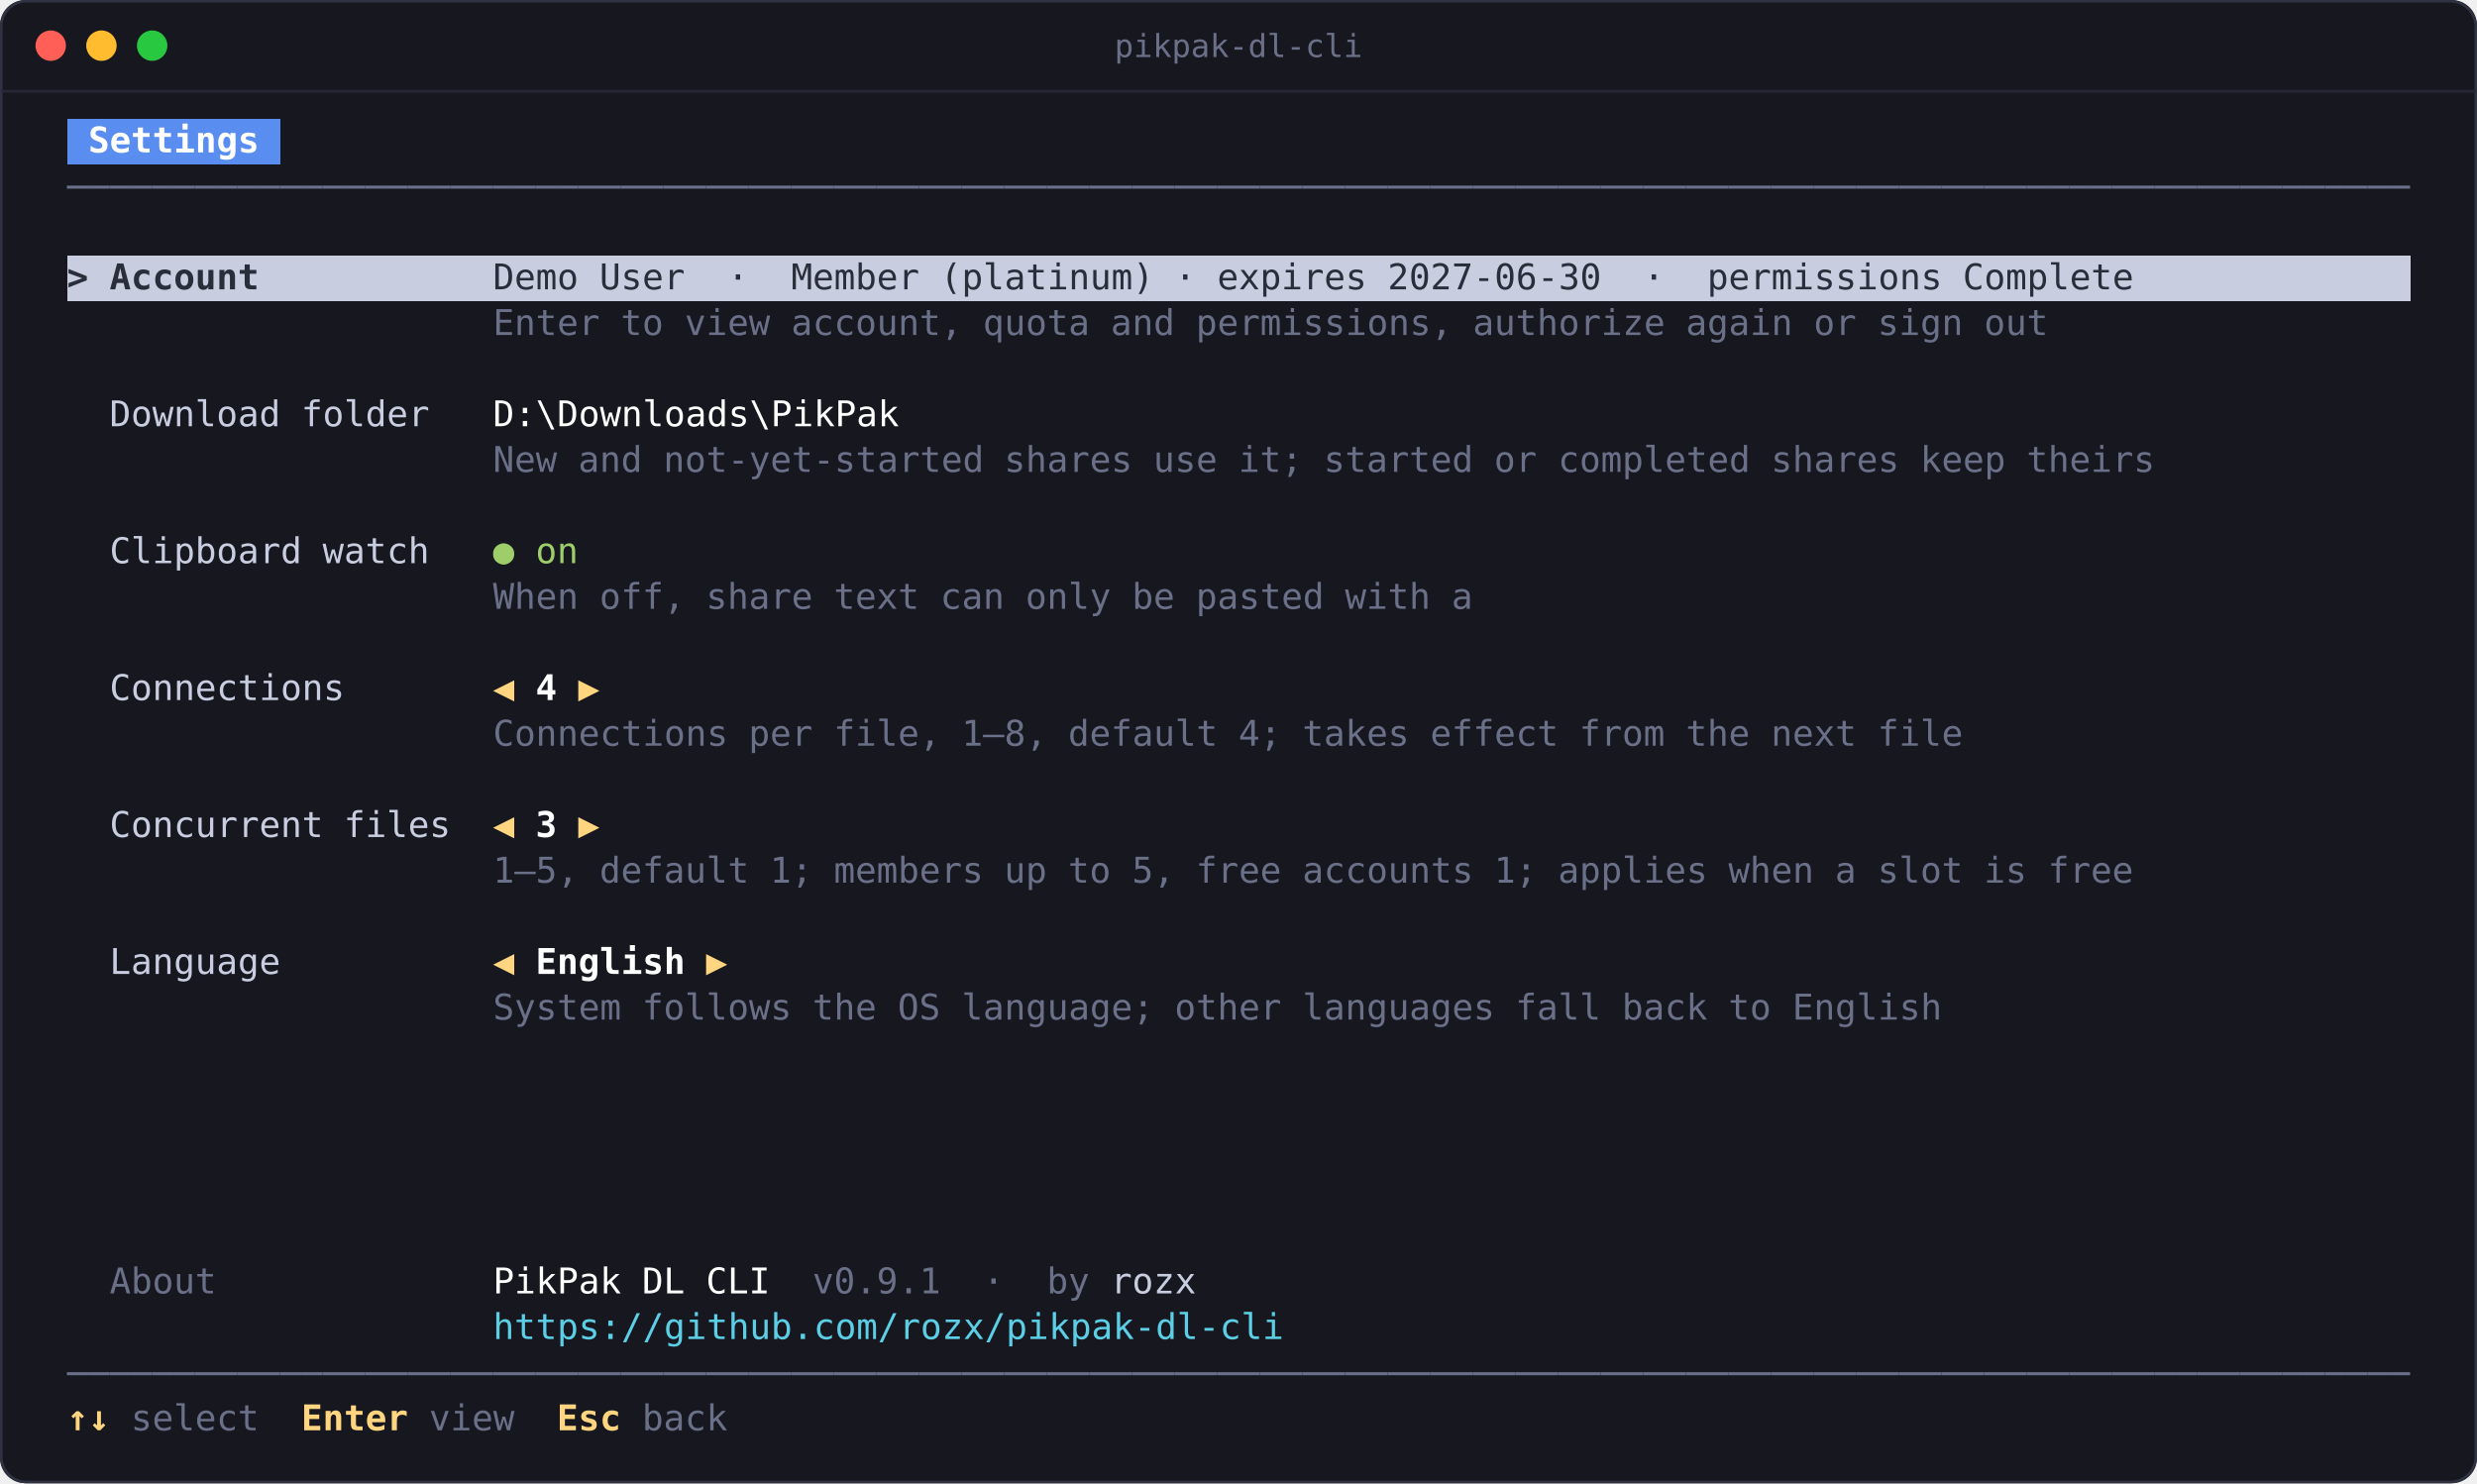
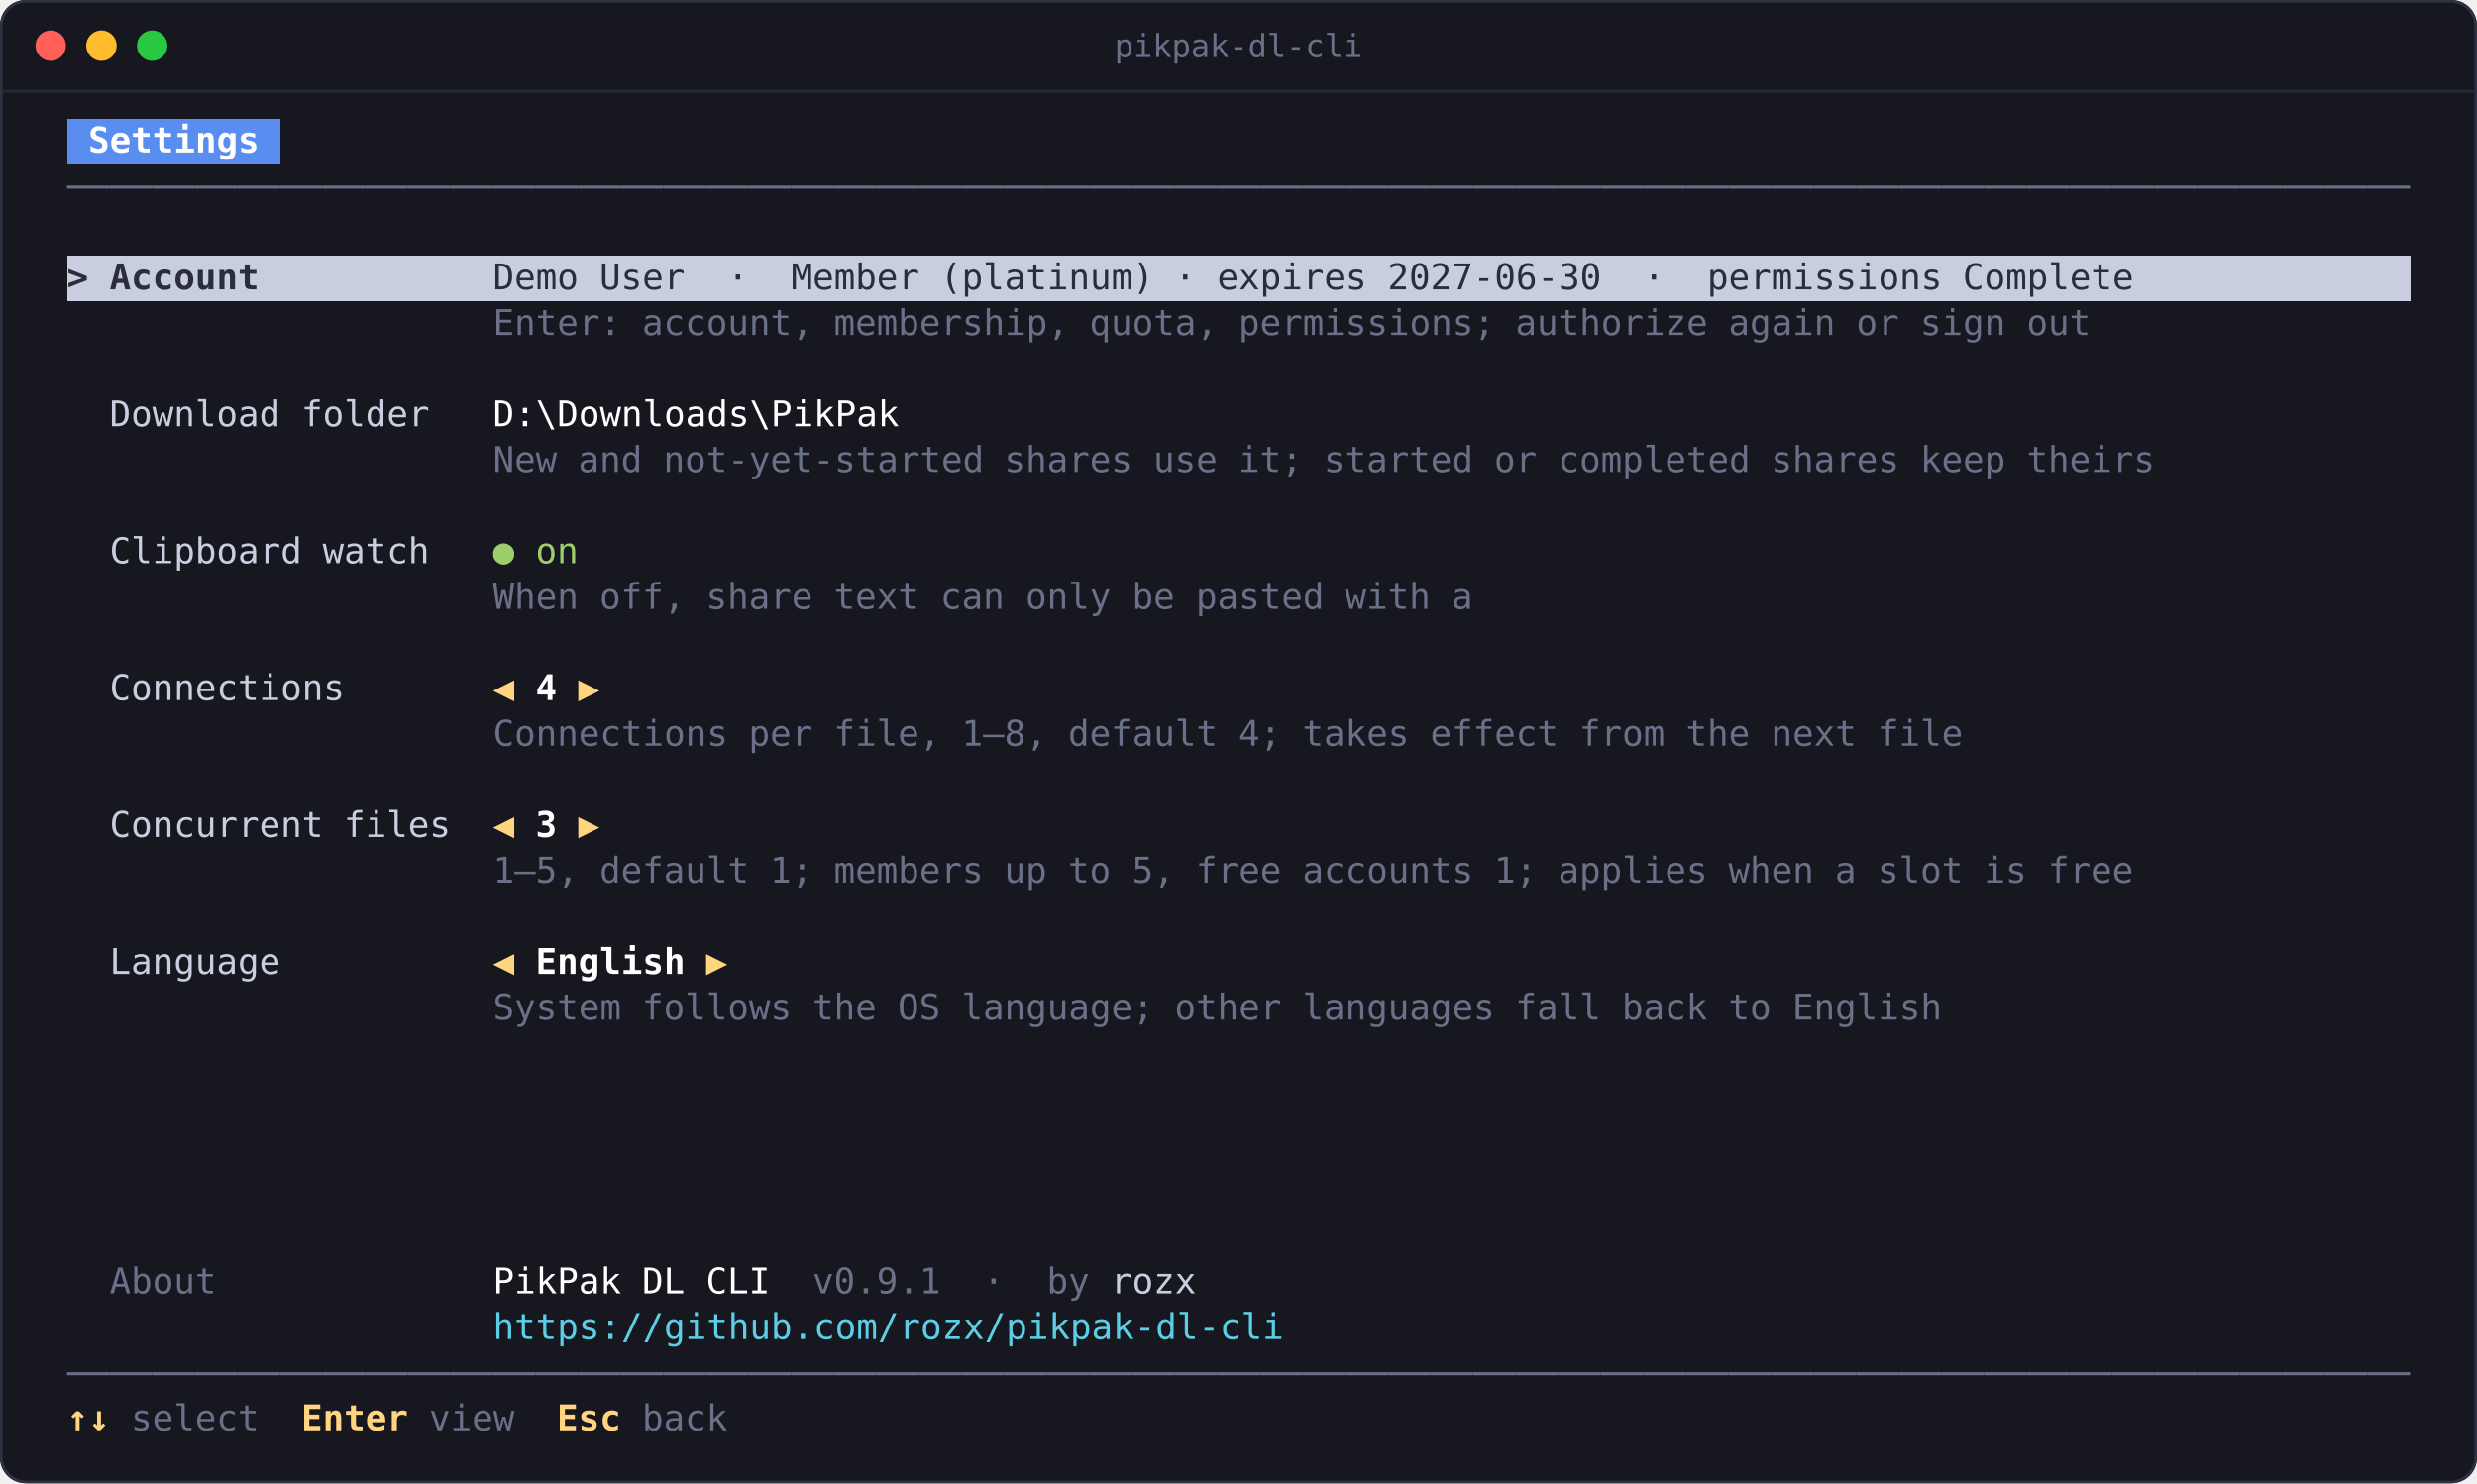
<svg xmlns="http://www.w3.org/2000/svg" width="976.8" height="585" viewBox="0 0 976.8 585" role="img" aria-label="Settings: download folder, clipboard watch, connections, concurrent files and language">
  <g font-family="'Cascadia Mono', 'JetBrains Mono', 'SF Mono', Menlo, Consolas, 'DejaVu Sans Mono', 'Microsoft YaHei UI', 'PingFang SC', 'Noto Sans Mono CJK SC', monospace" font-size="14" xml:space="preserve">
    <rect width="976.8" height="585" rx="10" fill="#16171f" />
    <rect x="0.5" y="0.5" width="975.8" height="584" rx="10" fill="none" stroke="#2f3242" />
    <path d="M0.5 36H976.3" stroke="#262836" />
    <circle cx="20" cy="18" r="6" fill="#ff5f57" />
    <circle cx="40" cy="18" r="6" fill="#febc2e" />
    <circle cx="60" cy="18" r="6" fill="#28c840" />
    <text x="488.4" y="22.5" fill="#6b7089" text-anchor="middle" font-size="12.5">pikpak-dl-cli</text>
    <rect x="26.4" y="46.8" width="84.3" height="18" fill="#5a8df0" shape-rendering="crispEdges" />
    <text x="34.8 43.2 51.6 60 68.4 76.8 85.2 93.6" y="60.12" fill="#ffffff" font-weight="700">Settings</text>
    <path d="M26.4 73.8H34.8" stroke="#6b7089" stroke-width="1.2" fill="none" />
    <path d="M34.8 73.8H43.2" stroke="#6b7089" stroke-width="1.2" fill="none" />
    <path d="M43.2 73.8H51.6" stroke="#6b7089" stroke-width="1.2" fill="none" />
    <path d="M51.6 73.8H60" stroke="#6b7089" stroke-width="1.2" fill="none" />
    <path d="M60 73.8H68.4" stroke="#6b7089" stroke-width="1.2" fill="none" />
    <path d="M68.4 73.8H76.8" stroke="#6b7089" stroke-width="1.2" fill="none" />
    <path d="M76.8 73.8H85.2" stroke="#6b7089" stroke-width="1.2" fill="none" />
    <path d="M85.2 73.8H93.6" stroke="#6b7089" stroke-width="1.2" fill="none" />
    <path d="M93.6 73.8H102" stroke="#6b7089" stroke-width="1.2" fill="none" />
    <path d="M102 73.8H110.4" stroke="#6b7089" stroke-width="1.2" fill="none" />
    <path d="M110.4 73.8H118.8" stroke="#6b7089" stroke-width="1.2" fill="none" />
    <path d="M118.8 73.8H127.2" stroke="#6b7089" stroke-width="1.2" fill="none" />
    <path d="M127.2 73.8H135.6" stroke="#6b7089" stroke-width="1.2" fill="none" />
    <path d="M135.6 73.8H144" stroke="#6b7089" stroke-width="1.2" fill="none" />
    <path d="M144 73.8H152.4" stroke="#6b7089" stroke-width="1.2" fill="none" />
    <path d="M152.4 73.8H160.8" stroke="#6b7089" stroke-width="1.2" fill="none" />
    <path d="M160.8 73.8H169.2" stroke="#6b7089" stroke-width="1.2" fill="none" />
    <path d="M169.2 73.8H177.6" stroke="#6b7089" stroke-width="1.2" fill="none" />
    <path d="M177.6 73.8H186" stroke="#6b7089" stroke-width="1.2" fill="none" />
    <path d="M186 73.8H194.4" stroke="#6b7089" stroke-width="1.2" fill="none" />
    <path d="M194.4 73.8H202.8" stroke="#6b7089" stroke-width="1.2" fill="none" />
    <path d="M202.8 73.8H211.2" stroke="#6b7089" stroke-width="1.2" fill="none" />
    <path d="M211.2 73.8H219.6" stroke="#6b7089" stroke-width="1.2" fill="none" />
    <path d="M219.6 73.8H228" stroke="#6b7089" stroke-width="1.2" fill="none" />
    <path d="M228 73.8H236.4" stroke="#6b7089" stroke-width="1.2" fill="none" />
    <path d="M236.4 73.8H244.8" stroke="#6b7089" stroke-width="1.2" fill="none" />
    <path d="M244.8 73.8H253.2" stroke="#6b7089" stroke-width="1.2" fill="none" />
    <path d="M253.2 73.8H261.6" stroke="#6b7089" stroke-width="1.2" fill="none" />
    <path d="M261.6 73.8H270" stroke="#6b7089" stroke-width="1.2" fill="none" />
    <path d="M270 73.8H278.4" stroke="#6b7089" stroke-width="1.2" fill="none" />
    <path d="M278.4 73.8H286.8" stroke="#6b7089" stroke-width="1.2" fill="none" />
    <path d="M286.8 73.8H295.2" stroke="#6b7089" stroke-width="1.2" fill="none" />
    <path d="M295.2 73.8H303.6" stroke="#6b7089" stroke-width="1.2" fill="none" />
    <path d="M303.6 73.8H312" stroke="#6b7089" stroke-width="1.2" fill="none" />
    <path d="M312 73.8H320.4" stroke="#6b7089" stroke-width="1.2" fill="none" />
    <path d="M320.4 73.8H328.8" stroke="#6b7089" stroke-width="1.2" fill="none" />
    <path d="M328.8 73.8H337.2" stroke="#6b7089" stroke-width="1.2" fill="none" />
    <path d="M337.2 73.8H345.6" stroke="#6b7089" stroke-width="1.2" fill="none" />
    <path d="M345.6 73.8H354" stroke="#6b7089" stroke-width="1.2" fill="none" />
    <path d="M354 73.8H362.4" stroke="#6b7089" stroke-width="1.2" fill="none" />
    <path d="M362.4 73.8H370.8" stroke="#6b7089" stroke-width="1.2" fill="none" />
    <path d="M370.8 73.8H379.2" stroke="#6b7089" stroke-width="1.2" fill="none" />
    <path d="M379.2 73.8H387.6" stroke="#6b7089" stroke-width="1.2" fill="none" />
    <path d="M387.6 73.8H396" stroke="#6b7089" stroke-width="1.2" fill="none" />
    <path d="M396 73.8H404.4" stroke="#6b7089" stroke-width="1.2" fill="none" />
    <path d="M404.4 73.8H412.8" stroke="#6b7089" stroke-width="1.2" fill="none" />
    <path d="M412.8 73.8H421.2" stroke="#6b7089" stroke-width="1.2" fill="none" />
    <path d="M421.2 73.8H429.6" stroke="#6b7089" stroke-width="1.2" fill="none" />
    <path d="M429.6 73.8H438" stroke="#6b7089" stroke-width="1.2" fill="none" />
    <path d="M438 73.8H446.4" stroke="#6b7089" stroke-width="1.2" fill="none" />
    <path d="M446.4 73.8H454.8" stroke="#6b7089" stroke-width="1.2" fill="none" />
    <path d="M454.8 73.8H463.2" stroke="#6b7089" stroke-width="1.2" fill="none" />
    <path d="M463.2 73.8H471.6" stroke="#6b7089" stroke-width="1.2" fill="none" />
    <path d="M471.6 73.8H480" stroke="#6b7089" stroke-width="1.2" fill="none" />
    <path d="M480 73.8H488.4" stroke="#6b7089" stroke-width="1.2" fill="none" />
    <path d="M488.4 73.8H496.8" stroke="#6b7089" stroke-width="1.2" fill="none" />
    <path d="M496.8 73.8H505.2" stroke="#6b7089" stroke-width="1.2" fill="none" />
    <path d="M505.2 73.8H513.6" stroke="#6b7089" stroke-width="1.2" fill="none" />
    <path d="M513.6 73.8H522" stroke="#6b7089" stroke-width="1.2" fill="none" />
    <path d="M522 73.8H530.4" stroke="#6b7089" stroke-width="1.2" fill="none" />
    <path d="M530.4 73.8H538.8" stroke="#6b7089" stroke-width="1.2" fill="none" />
    <path d="M538.8 73.8H547.2" stroke="#6b7089" stroke-width="1.2" fill="none" />
    <path d="M547.2 73.8H555.6" stroke="#6b7089" stroke-width="1.2" fill="none" />
    <path d="M555.6 73.8H564" stroke="#6b7089" stroke-width="1.2" fill="none" />
    <path d="M564 73.8H572.4" stroke="#6b7089" stroke-width="1.2" fill="none" />
    <path d="M572.4 73.8H580.8" stroke="#6b7089" stroke-width="1.2" fill="none" />
    <path d="M580.8 73.8H589.2" stroke="#6b7089" stroke-width="1.2" fill="none" />
    <path d="M589.2 73.8H597.6" stroke="#6b7089" stroke-width="1.2" fill="none" />
    <path d="M597.6 73.8H606" stroke="#6b7089" stroke-width="1.2" fill="none" />
    <path d="M606 73.8H614.4" stroke="#6b7089" stroke-width="1.2" fill="none" />
    <path d="M614.4 73.8H622.8" stroke="#6b7089" stroke-width="1.2" fill="none" />
    <path d="M622.8 73.8H631.2" stroke="#6b7089" stroke-width="1.2" fill="none" />
    <path d="M631.2 73.8H639.6" stroke="#6b7089" stroke-width="1.2" fill="none" />
    <path d="M639.6 73.8H648" stroke="#6b7089" stroke-width="1.2" fill="none" />
    <path d="M648 73.8H656.4" stroke="#6b7089" stroke-width="1.2" fill="none" />
    <path d="M656.4 73.8H664.8" stroke="#6b7089" stroke-width="1.2" fill="none" />
    <path d="M664.8 73.8H673.2" stroke="#6b7089" stroke-width="1.2" fill="none" />
    <path d="M673.2 73.8H681.6" stroke="#6b7089" stroke-width="1.2" fill="none" />
    <path d="M681.6 73.8H690" stroke="#6b7089" stroke-width="1.2" fill="none" />
    <path d="M690 73.8H698.4" stroke="#6b7089" stroke-width="1.2" fill="none" />
    <path d="M698.4 73.8H706.8" stroke="#6b7089" stroke-width="1.2" fill="none" />
    <path d="M706.8 73.8H715.2" stroke="#6b7089" stroke-width="1.2" fill="none" />
    <path d="M715.2 73.8H723.6" stroke="#6b7089" stroke-width="1.2" fill="none" />
    <path d="M723.6 73.8H732" stroke="#6b7089" stroke-width="1.2" fill="none" />
    <path d="M732 73.8H740.4" stroke="#6b7089" stroke-width="1.2" fill="none" />
    <path d="M740.4 73.8H748.8" stroke="#6b7089" stroke-width="1.2" fill="none" />
    <path d="M748.8 73.8H757.2" stroke="#6b7089" stroke-width="1.2" fill="none" />
    <path d="M757.2 73.8H765.6" stroke="#6b7089" stroke-width="1.2" fill="none" />
    <path d="M765.6 73.8H774" stroke="#6b7089" stroke-width="1.2" fill="none" />
    <path d="M774 73.8H782.4" stroke="#6b7089" stroke-width="1.2" fill="none" />
    <path d="M782.4 73.8H790.8" stroke="#6b7089" stroke-width="1.2" fill="none" />
    <path d="M790.8 73.8H799.2" stroke="#6b7089" stroke-width="1.2" fill="none" />
    <path d="M799.2 73.8H807.6" stroke="#6b7089" stroke-width="1.2" fill="none" />
    <path d="M807.6 73.8H816" stroke="#6b7089" stroke-width="1.2" fill="none" />
    <path d="M816 73.8H824.4" stroke="#6b7089" stroke-width="1.2" fill="none" />
    <path d="M824.4 73.8H832.8" stroke="#6b7089" stroke-width="1.2" fill="none" />
    <path d="M832.8 73.8H841.2" stroke="#6b7089" stroke-width="1.2" fill="none" />
    <path d="M841.2 73.8H849.6" stroke="#6b7089" stroke-width="1.2" fill="none" />
    <path d="M849.6 73.8H858" stroke="#6b7089" stroke-width="1.2" fill="none" />
    <path d="M858 73.8H866.4" stroke="#6b7089" stroke-width="1.2" fill="none" />
    <path d="M866.4 73.8H874.8" stroke="#6b7089" stroke-width="1.2" fill="none" />
    <path d="M874.8 73.8H883.2" stroke="#6b7089" stroke-width="1.2" fill="none" />
    <path d="M883.2 73.8H891.6" stroke="#6b7089" stroke-width="1.2" fill="none" />
    <path d="M891.6 73.8H900" stroke="#6b7089" stroke-width="1.2" fill="none" />
    <path d="M900 73.8H908.4" stroke="#6b7089" stroke-width="1.2" fill="none" />
    <path d="M908.4 73.8H916.8" stroke="#6b7089" stroke-width="1.2" fill="none" />
    <path d="M916.8 73.8H925.2" stroke="#6b7089" stroke-width="1.2" fill="none" />
    <path d="M925.2 73.8H933.6" stroke="#6b7089" stroke-width="1.2" fill="none" />
    <path d="M933.6 73.8H942" stroke="#6b7089" stroke-width="1.2" fill="none" />
    <path d="M942 73.8H950.4" stroke="#6b7089" stroke-width="1.2" fill="none" />
    <rect x="26.4" y="100.8" width="924.3" height="18" fill="#c8cee0" shape-rendering="crispEdges" />
    <text x="26.4" y="114.12" fill="#2a2d3a" font-weight="700">&gt;</text>
    <text x="43.2 51.6 60 68.4 76.8 85.2 93.6" y="114.12" fill="#2a2d3a" font-weight="700">Account</text>
    <text x="194.4 202.8 211.2 219.6" y="114.12" fill="#2a2d3a">Demo</text>
    <text x="236.4 244.8 253.2 261.6" y="114.12" fill="#2a2d3a">User</text>
    <text x="286.8" y="114.12" fill="#2a2d3a">·</text>
    <text x="312 320.4 328.8 337.2 345.6 354" y="114.12" fill="#2a2d3a">Member</text>
    <text x="370.8 379.2 387.6 396 404.4 412.8 421.2 429.6 438 446.4" y="114.12" fill="#2a2d3a">(platinum)</text>
    <text x="463.2" y="114.12" fill="#2a2d3a">·</text>
    <text x="480 488.4 496.8 505.2 513.6 522 530.4" y="114.12" fill="#2a2d3a">expires</text>
    <text x="547.2 555.6 564 572.4 580.8 589.2 597.6 606 614.4 622.8" y="114.12" fill="#2a2d3a">2027-06-30</text>
    <text x="648" y="114.12" fill="#2a2d3a">·</text>
    <text x="673.2 681.6 690 698.4 706.8 715.2 723.6 732 740.4 748.8 757.2" y="114.12" fill="#2a2d3a">permissions</text>
    <text x="774 782.4 790.8 799.2 807.6 816 824.4 832.8" y="114.12" fill="#2a2d3a">Complete</text>
-     <text x="194.4 202.8 211.2 219.6 228" y="132.12" fill="#6b7089">Enter</text>
-     <text x="244.8 253.2" y="132.12" fill="#6b7089">to</text>
-     <text x="270 278.4 286.8 295.2" y="132.12" fill="#6b7089">view</text>
-     <text x="312 320.4 328.8 337.2 345.6 354 362.4 370.8" y="132.12" fill="#6b7089">account,</text>
-     <text x="387.6 396 404.4 412.8 421.2" y="132.12" fill="#6b7089">quota</text>
-     <text x="438 446.4 454.8" y="132.12" fill="#6b7089">and</text>
-     <text x="471.6 480 488.4 496.8 505.2 513.6 522 530.4 538.8 547.2 555.6 564" y="132.12" fill="#6b7089">permissions,</text>
-     <text x="580.8 589.2 597.6 606 614.4 622.8 631.2 639.6 648" y="132.12" fill="#6b7089">authorize</text>
-     <text x="664.8 673.2 681.6 690 698.4" y="132.12" fill="#6b7089">again</text>
-     <text x="715.2 723.6" y="132.12" fill="#6b7089">or</text>
-     <text x="740.4 748.8 757.2 765.6" y="132.12" fill="#6b7089">sign</text>
-     <text x="782.4 790.8 799.2" y="132.12" fill="#6b7089">out</text>
+     <text x="194.4 202.8 211.2 219.6 228 236.4" y="132.12" fill="#6b7089">Enter:</text>
+     <text x="253.2 261.6 270 278.4 286.8 295.2 303.6 312" y="132.12" fill="#6b7089">account,</text>
+     <text x="328.8 337.2 345.6 354 362.4 370.8 379.2 387.6 396 404.4 412.8" y="132.12" fill="#6b7089">membership,</text>
+     <text x="429.6 438 446.4 454.8 463.2 471.6" y="132.12" fill="#6b7089">quota,</text>
+     <text x="488.4 496.8 505.2 513.6 522 530.4 538.8 547.2 555.6 564 572.4 580.8" y="132.12" fill="#6b7089">permissions;</text>
+     <text x="597.6 606 614.4 622.8 631.2 639.6 648 656.4 664.8" y="132.12" fill="#6b7089">authorize</text>
+     <text x="681.6 690 698.4 706.8 715.2" y="132.12" fill="#6b7089">again</text>
+     <text x="732 740.4" y="132.12" fill="#6b7089">or</text>
+     <text x="757.2 765.6 774 782.4" y="132.12" fill="#6b7089">sign</text>
+     <text x="799.2 807.6 816" y="132.12" fill="#6b7089">out</text>
    <text x="43.2 51.6 60 68.4 76.8 85.2 93.6 102" y="168.12" fill="#c8cee0">Download</text>
    <text x="118.8 127.2 135.6 144 152.4 160.8" y="168.12" fill="#c8cee0">folder</text>
    <text x="194.4 202.8 211.2 219.6 228 236.4 244.8 253.2 261.6 270 278.4 286.8 295.2 303.6 312 320.4 328.8 337.2 345.6" y="168.12" fill="#ffffff">D:\Downloads\PikPak</text>
    <text x="194.4 202.8 211.2" y="186.12" fill="#6b7089">New</text>
    <text x="228 236.4 244.8" y="186.12" fill="#6b7089">and</text>
    <text x="261.6 270 278.4 286.8 295.2 303.6 312 320.4 328.8 337.2 345.6 354 362.4 370.8 379.2" y="186.12" fill="#6b7089">not-yet-started</text>
    <text x="396 404.4 412.8 421.2 429.6 438" y="186.12" fill="#6b7089">shares</text>
    <text x="454.8 463.2 471.6" y="186.12" fill="#6b7089">use</text>
    <text x="488.4 496.8 505.2" y="186.12" fill="#6b7089">it;</text>
    <text x="522 530.4 538.8 547.2 555.6 564 572.4" y="186.12" fill="#6b7089">started</text>
    <text x="589.2 597.6" y="186.12" fill="#6b7089">or</text>
    <text x="614.4 622.8 631.2 639.6 648 656.4 664.8 673.2 681.6" y="186.12" fill="#6b7089">completed</text>
    <text x="698.4 706.8 715.2 723.6 732 740.4" y="186.12" fill="#6b7089">shares</text>
    <text x="757.2 765.6 774 782.4" y="186.12" fill="#6b7089">keep</text>
    <text x="799.2 807.6 816 824.4 832.8 841.2" y="186.12" fill="#6b7089">theirs</text>
    <text x="43.2 51.6 60 68.4 76.8 85.2 93.6 102 110.4" y="222.12" fill="#c8cee0">Clipboard</text>
    <text x="127.2 135.6 144 152.4 160.8" y="222.12" fill="#c8cee0">watch</text>
    <text x="194.4" y="222.12" fill="#9ece6a">●</text>
    <text x="211.2 219.6" y="222.12" fill="#9ece6a">on</text>
    <text x="194.4 202.8 211.2 219.6" y="240.12" fill="#6b7089">When</text>
    <text x="236.4 244.8 253.2 261.6" y="240.12" fill="#6b7089">off,</text>
    <text x="278.4 286.8 295.2 303.6 312" y="240.12" fill="#6b7089">share</text>
    <text x="328.8 337.2 345.6 354" y="240.12" fill="#6b7089">text</text>
    <text x="370.8 379.2 387.6" y="240.12" fill="#6b7089">can</text>
    <text x="404.4 412.8 421.2 429.6" y="240.12" fill="#6b7089">only</text>
    <text x="446.4 454.8" y="240.12" fill="#6b7089">be</text>
    <text x="471.6 480 488.4 496.8 505.2 513.6" y="240.12" fill="#6b7089">pasted</text>
    <text x="530.4 538.8 547.2 555.6" y="240.12" fill="#6b7089">with</text>
    <text x="572.4" y="240.12" fill="#6b7089">a</text>
    <text x="43.2 51.6 60 68.4 76.8 85.2 93.6 102 110.4 118.8 127.2" y="276.12" fill="#c8cee0">Connections</text>
    <text x="194.4" y="276.12" fill="#ffd580">◀</text>
    <text x="211.2" y="276.12" fill="#ffffff" font-weight="700">4</text>
    <text x="228" y="276.12" fill="#ffd580">▶</text>
    <text x="194.4 202.8 211.2 219.6 228 236.4 244.8 253.2 261.6 270 278.4" y="294.12" fill="#6b7089">Connections</text>
    <text x="295.2 303.6 312" y="294.12" fill="#6b7089">per</text>
    <text x="328.8 337.2 345.6 354 362.4" y="294.12" fill="#6b7089">file,</text>
    <text x="379.2 387.6 396 404.4" y="294.12" fill="#6b7089">1–8,</text>
    <text x="421.2 429.6 438 446.4 454.8 463.2 471.6" y="294.12" fill="#6b7089">default</text>
    <text x="488.4 496.8" y="294.12" fill="#6b7089">4;</text>
    <text x="513.6 522 530.4 538.8 547.2" y="294.12" fill="#6b7089">takes</text>
    <text x="564 572.4 580.8 589.2 597.6 606" y="294.12" fill="#6b7089">effect</text>
    <text x="622.8 631.2 639.6 648" y="294.12" fill="#6b7089">from</text>
    <text x="664.8 673.2 681.6" y="294.12" fill="#6b7089">the</text>
    <text x="698.4 706.8 715.2 723.6" y="294.12" fill="#6b7089">next</text>
    <text x="740.4 748.8 757.2 765.6" y="294.12" fill="#6b7089">file</text>
    <text x="43.2 51.6 60 68.4 76.8 85.2 93.6 102 110.4 118.8" y="330.12" fill="#c8cee0">Concurrent</text>
    <text x="135.6 144 152.4 160.8 169.2" y="330.12" fill="#c8cee0">files</text>
    <text x="194.4" y="330.12" fill="#ffd580">◀</text>
    <text x="211.2" y="330.12" fill="#ffffff" font-weight="700">3</text>
    <text x="228" y="330.12" fill="#ffd580">▶</text>
    <text x="194.4 202.8 211.2 219.6" y="348.12" fill="#6b7089">1–5,</text>
    <text x="236.4 244.8 253.2 261.6 270 278.4 286.8" y="348.12" fill="#6b7089">default</text>
    <text x="303.6 312" y="348.12" fill="#6b7089">1;</text>
    <text x="328.8 337.2 345.6 354 362.4 370.8 379.2" y="348.12" fill="#6b7089">members</text>
    <text x="396 404.4" y="348.12" fill="#6b7089">up</text>
    <text x="421.2 429.6" y="348.12" fill="#6b7089">to</text>
    <text x="446.4 454.8" y="348.12" fill="#6b7089">5,</text>
    <text x="471.6 480 488.4 496.8" y="348.12" fill="#6b7089">free</text>
    <text x="513.6 522 530.4 538.8 547.2 555.6 564 572.4" y="348.12" fill="#6b7089">accounts</text>
    <text x="589.2 597.6" y="348.12" fill="#6b7089">1;</text>
    <text x="614.4 622.8 631.2 639.6 648 656.4 664.8" y="348.12" fill="#6b7089">applies</text>
    <text x="681.6 690 698.4 706.8" y="348.12" fill="#6b7089">when</text>
    <text x="723.6" y="348.12" fill="#6b7089">a</text>
    <text x="740.4 748.8 757.2 765.6" y="348.12" fill="#6b7089">slot</text>
    <text x="782.4 790.8" y="348.12" fill="#6b7089">is</text>
    <text x="807.6 816 824.4 832.8" y="348.12" fill="#6b7089">free</text>
    <text x="43.2 51.6 60 68.4 76.8 85.2 93.6 102" y="384.12" fill="#c8cee0">Language</text>
    <text x="194.4" y="384.12" fill="#ffd580">◀</text>
    <text x="211.2 219.6 228 236.4 244.8 253.2 261.6" y="384.12" fill="#ffffff" font-weight="700">English</text>
    <text x="278.4" y="384.12" fill="#ffd580">▶</text>
    <text x="194.4 202.8 211.2 219.6 228 236.4" y="402.12" fill="#6b7089">System</text>
    <text x="253.2 261.6 270 278.4 286.8 295.2 303.6" y="402.12" fill="#6b7089">follows</text>
    <text x="320.4 328.8 337.2" y="402.12" fill="#6b7089">the</text>
    <text x="354 362.4" y="402.12" fill="#6b7089">OS</text>
    <text x="379.2 387.6 396 404.4 412.8 421.2 429.6 438 446.4" y="402.12" fill="#6b7089">language;</text>
    <text x="463.2 471.6 480 488.4 496.8" y="402.12" fill="#6b7089">other</text>
    <text x="513.6 522 530.4 538.8 547.2 555.6 564 572.4 580.8" y="402.12" fill="#6b7089">languages</text>
    <text x="597.6 606 614.4 622.8" y="402.12" fill="#6b7089">fall</text>
    <text x="639.6 648 656.4 664.8" y="402.12" fill="#6b7089">back</text>
    <text x="681.6 690" y="402.12" fill="#6b7089">to</text>
    <text x="706.8 715.2 723.6 732 740.4 748.8 757.2" y="402.12" fill="#6b7089">English</text>
    <text x="43.2 51.6 60 68.4 76.8" y="510.12" fill="#6b7089">About</text>
    <text x="194.4 202.8 211.2 219.6 228 236.4" y="510.12" fill="#ffffff">PikPak</text>
    <text x="253.2 261.6" y="510.12" fill="#ffffff">DL</text>
    <text x="278.4 286.8 295.2" y="510.12" fill="#ffffff">CLI</text>
    <text x="320.4 328.8 337.2 345.6 354 362.4" y="510.12" fill="#6b7089">v0.9.1</text>
    <text x="387.6" y="510.12" fill="#6b7089">·</text>
    <text x="412.8 421.2" y="510.12" fill="#6b7089">by</text>
    <text x="438 446.4 454.8 463.2" y="510.12" fill="#c8cee0">rozx</text>
    <text x="194.4 202.8 211.2 219.6 228 236.4 244.8 253.2 261.6 270 278.4 286.8 295.2 303.6 312 320.4 328.8 337.2 345.6 354 362.4 370.8 379.2 387.6 396 404.4 412.8 421.2 429.6 438 446.4 454.8 463.2 471.6 480 488.4 496.8" y="528.12" fill="#5ccfe6">https://github.com/rozx/pikpak-dl-cli</text>
    <path d="M26.4 541.8H34.8" stroke="#6b7089" stroke-width="1.2" fill="none" />
    <path d="M34.8 541.8H43.2" stroke="#6b7089" stroke-width="1.2" fill="none" />
    <path d="M43.2 541.8H51.6" stroke="#6b7089" stroke-width="1.2" fill="none" />
    <path d="M51.6 541.8H60" stroke="#6b7089" stroke-width="1.2" fill="none" />
    <path d="M60 541.8H68.4" stroke="#6b7089" stroke-width="1.2" fill="none" />
    <path d="M68.4 541.8H76.8" stroke="#6b7089" stroke-width="1.2" fill="none" />
    <path d="M76.8 541.8H85.2" stroke="#6b7089" stroke-width="1.2" fill="none" />
    <path d="M85.2 541.8H93.6" stroke="#6b7089" stroke-width="1.2" fill="none" />
    <path d="M93.6 541.8H102" stroke="#6b7089" stroke-width="1.2" fill="none" />
    <path d="M102 541.8H110.4" stroke="#6b7089" stroke-width="1.2" fill="none" />
    <path d="M110.4 541.8H118.8" stroke="#6b7089" stroke-width="1.2" fill="none" />
    <path d="M118.8 541.8H127.2" stroke="#6b7089" stroke-width="1.2" fill="none" />
    <path d="M127.2 541.8H135.6" stroke="#6b7089" stroke-width="1.2" fill="none" />
    <path d="M135.6 541.8H144" stroke="#6b7089" stroke-width="1.2" fill="none" />
    <path d="M144 541.8H152.4" stroke="#6b7089" stroke-width="1.2" fill="none" />
    <path d="M152.4 541.8H160.8" stroke="#6b7089" stroke-width="1.2" fill="none" />
    <path d="M160.8 541.8H169.2" stroke="#6b7089" stroke-width="1.2" fill="none" />
    <path d="M169.2 541.8H177.6" stroke="#6b7089" stroke-width="1.2" fill="none" />
    <path d="M177.6 541.8H186" stroke="#6b7089" stroke-width="1.2" fill="none" />
    <path d="M186 541.8H194.4" stroke="#6b7089" stroke-width="1.2" fill="none" />
    <path d="M194.4 541.8H202.8" stroke="#6b7089" stroke-width="1.2" fill="none" />
    <path d="M202.8 541.8H211.2" stroke="#6b7089" stroke-width="1.2" fill="none" />
    <path d="M211.2 541.8H219.6" stroke="#6b7089" stroke-width="1.2" fill="none" />
    <path d="M219.6 541.8H228" stroke="#6b7089" stroke-width="1.2" fill="none" />
    <path d="M228 541.8H236.4" stroke="#6b7089" stroke-width="1.2" fill="none" />
    <path d="M236.4 541.8H244.8" stroke="#6b7089" stroke-width="1.2" fill="none" />
    <path d="M244.8 541.8H253.2" stroke="#6b7089" stroke-width="1.2" fill="none" />
    <path d="M253.2 541.8H261.6" stroke="#6b7089" stroke-width="1.2" fill="none" />
    <path d="M261.6 541.8H270" stroke="#6b7089" stroke-width="1.2" fill="none" />
    <path d="M270 541.8H278.4" stroke="#6b7089" stroke-width="1.2" fill="none" />
    <path d="M278.4 541.8H286.8" stroke="#6b7089" stroke-width="1.2" fill="none" />
    <path d="M286.8 541.8H295.2" stroke="#6b7089" stroke-width="1.2" fill="none" />
    <path d="M295.2 541.8H303.6" stroke="#6b7089" stroke-width="1.2" fill="none" />
    <path d="M303.6 541.8H312" stroke="#6b7089" stroke-width="1.2" fill="none" />
    <path d="M312 541.8H320.4" stroke="#6b7089" stroke-width="1.2" fill="none" />
    <path d="M320.4 541.8H328.8" stroke="#6b7089" stroke-width="1.2" fill="none" />
    <path d="M328.8 541.8H337.2" stroke="#6b7089" stroke-width="1.2" fill="none" />
    <path d="M337.2 541.8H345.6" stroke="#6b7089" stroke-width="1.2" fill="none" />
    <path d="M345.6 541.8H354" stroke="#6b7089" stroke-width="1.2" fill="none" />
    <path d="M354 541.8H362.4" stroke="#6b7089" stroke-width="1.2" fill="none" />
    <path d="M362.4 541.8H370.8" stroke="#6b7089" stroke-width="1.2" fill="none" />
    <path d="M370.8 541.8H379.2" stroke="#6b7089" stroke-width="1.2" fill="none" />
    <path d="M379.2 541.8H387.6" stroke="#6b7089" stroke-width="1.2" fill="none" />
    <path d="M387.6 541.8H396" stroke="#6b7089" stroke-width="1.2" fill="none" />
    <path d="M396 541.8H404.4" stroke="#6b7089" stroke-width="1.2" fill="none" />
    <path d="M404.4 541.8H412.8" stroke="#6b7089" stroke-width="1.2" fill="none" />
    <path d="M412.8 541.8H421.2" stroke="#6b7089" stroke-width="1.2" fill="none" />
    <path d="M421.2 541.8H429.6" stroke="#6b7089" stroke-width="1.2" fill="none" />
    <path d="M429.6 541.8H438" stroke="#6b7089" stroke-width="1.2" fill="none" />
    <path d="M438 541.8H446.4" stroke="#6b7089" stroke-width="1.2" fill="none" />
    <path d="M446.4 541.8H454.8" stroke="#6b7089" stroke-width="1.2" fill="none" />
    <path d="M454.8 541.8H463.2" stroke="#6b7089" stroke-width="1.2" fill="none" />
    <path d="M463.2 541.8H471.6" stroke="#6b7089" stroke-width="1.2" fill="none" />
    <path d="M471.6 541.8H480" stroke="#6b7089" stroke-width="1.2" fill="none" />
    <path d="M480 541.8H488.4" stroke="#6b7089" stroke-width="1.2" fill="none" />
    <path d="M488.4 541.8H496.8" stroke="#6b7089" stroke-width="1.2" fill="none" />
    <path d="M496.8 541.8H505.2" stroke="#6b7089" stroke-width="1.2" fill="none" />
    <path d="M505.2 541.8H513.6" stroke="#6b7089" stroke-width="1.2" fill="none" />
    <path d="M513.6 541.8H522" stroke="#6b7089" stroke-width="1.2" fill="none" />
    <path d="M522 541.8H530.4" stroke="#6b7089" stroke-width="1.2" fill="none" />
    <path d="M530.4 541.8H538.8" stroke="#6b7089" stroke-width="1.2" fill="none" />
    <path d="M538.8 541.8H547.2" stroke="#6b7089" stroke-width="1.2" fill="none" />
    <path d="M547.2 541.8H555.6" stroke="#6b7089" stroke-width="1.2" fill="none" />
    <path d="M555.6 541.8H564" stroke="#6b7089" stroke-width="1.2" fill="none" />
    <path d="M564 541.8H572.4" stroke="#6b7089" stroke-width="1.2" fill="none" />
    <path d="M572.4 541.8H580.8" stroke="#6b7089" stroke-width="1.2" fill="none" />
    <path d="M580.8 541.8H589.2" stroke="#6b7089" stroke-width="1.2" fill="none" />
    <path d="M589.2 541.8H597.6" stroke="#6b7089" stroke-width="1.2" fill="none" />
    <path d="M597.6 541.8H606" stroke="#6b7089" stroke-width="1.2" fill="none" />
    <path d="M606 541.8H614.4" stroke="#6b7089" stroke-width="1.2" fill="none" />
    <path d="M614.4 541.8H622.8" stroke="#6b7089" stroke-width="1.2" fill="none" />
    <path d="M622.8 541.8H631.2" stroke="#6b7089" stroke-width="1.2" fill="none" />
    <path d="M631.2 541.8H639.6" stroke="#6b7089" stroke-width="1.2" fill="none" />
    <path d="M639.6 541.8H648" stroke="#6b7089" stroke-width="1.2" fill="none" />
    <path d="M648 541.8H656.4" stroke="#6b7089" stroke-width="1.2" fill="none" />
    <path d="M656.4 541.8H664.8" stroke="#6b7089" stroke-width="1.2" fill="none" />
    <path d="M664.8 541.8H673.2" stroke="#6b7089" stroke-width="1.2" fill="none" />
    <path d="M673.2 541.8H681.6" stroke="#6b7089" stroke-width="1.2" fill="none" />
    <path d="M681.6 541.8H690" stroke="#6b7089" stroke-width="1.2" fill="none" />
    <path d="M690 541.8H698.4" stroke="#6b7089" stroke-width="1.2" fill="none" />
    <path d="M698.4 541.8H706.8" stroke="#6b7089" stroke-width="1.2" fill="none" />
    <path d="M706.8 541.8H715.2" stroke="#6b7089" stroke-width="1.2" fill="none" />
    <path d="M715.2 541.8H723.6" stroke="#6b7089" stroke-width="1.2" fill="none" />
    <path d="M723.6 541.8H732" stroke="#6b7089" stroke-width="1.2" fill="none" />
    <path d="M732 541.8H740.4" stroke="#6b7089" stroke-width="1.2" fill="none" />
    <path d="M740.4 541.8H748.8" stroke="#6b7089" stroke-width="1.2" fill="none" />
    <path d="M748.8 541.8H757.2" stroke="#6b7089" stroke-width="1.2" fill="none" />
    <path d="M757.2 541.8H765.6" stroke="#6b7089" stroke-width="1.2" fill="none" />
    <path d="M765.6 541.8H774" stroke="#6b7089" stroke-width="1.2" fill="none" />
    <path d="M774 541.8H782.4" stroke="#6b7089" stroke-width="1.2" fill="none" />
    <path d="M782.4 541.8H790.8" stroke="#6b7089" stroke-width="1.2" fill="none" />
    <path d="M790.8 541.8H799.2" stroke="#6b7089" stroke-width="1.2" fill="none" />
    <path d="M799.2 541.8H807.6" stroke="#6b7089" stroke-width="1.2" fill="none" />
    <path d="M807.6 541.8H816" stroke="#6b7089" stroke-width="1.2" fill="none" />
    <path d="M816 541.8H824.4" stroke="#6b7089" stroke-width="1.2" fill="none" />
    <path d="M824.4 541.8H832.8" stroke="#6b7089" stroke-width="1.2" fill="none" />
    <path d="M832.8 541.8H841.2" stroke="#6b7089" stroke-width="1.2" fill="none" />
    <path d="M841.2 541.8H849.6" stroke="#6b7089" stroke-width="1.2" fill="none" />
    <path d="M849.6 541.8H858" stroke="#6b7089" stroke-width="1.2" fill="none" />
    <path d="M858 541.8H866.4" stroke="#6b7089" stroke-width="1.2" fill="none" />
    <path d="M866.4 541.8H874.8" stroke="#6b7089" stroke-width="1.2" fill="none" />
    <path d="M874.8 541.8H883.2" stroke="#6b7089" stroke-width="1.2" fill="none" />
    <path d="M883.2 541.8H891.6" stroke="#6b7089" stroke-width="1.2" fill="none" />
    <path d="M891.6 541.8H900" stroke="#6b7089" stroke-width="1.2" fill="none" />
    <path d="M900 541.8H908.4" stroke="#6b7089" stroke-width="1.2" fill="none" />
    <path d="M908.4 541.8H916.8" stroke="#6b7089" stroke-width="1.2" fill="none" />
    <path d="M916.8 541.8H925.2" stroke="#6b7089" stroke-width="1.2" fill="none" />
    <path d="M925.2 541.8H933.6" stroke="#6b7089" stroke-width="1.2" fill="none" />
    <path d="M933.6 541.8H942" stroke="#6b7089" stroke-width="1.2" fill="none" />
    <path d="M942 541.8H950.4" stroke="#6b7089" stroke-width="1.2" fill="none" />
    <text x="26.4 34.8" y="564.12" fill="#ffd580" font-weight="700">↑↓</text>
    <text x="51.6 60 68.4 76.8 85.2 93.6" y="564.12" fill="#6b7089">select</text>
    <text x="118.8 127.2 135.6 144 152.4" y="564.12" fill="#ffd580" font-weight="700">Enter</text>
    <text x="169.2 177.6 186 194.4" y="564.12" fill="#6b7089">view</text>
    <text x="219.6 228 236.4" y="564.12" fill="#ffd580" font-weight="700">Esc</text>
    <text x="253.2 261.6 270 278.4" y="564.12" fill="#6b7089">back</text>
  </g>
</svg>
